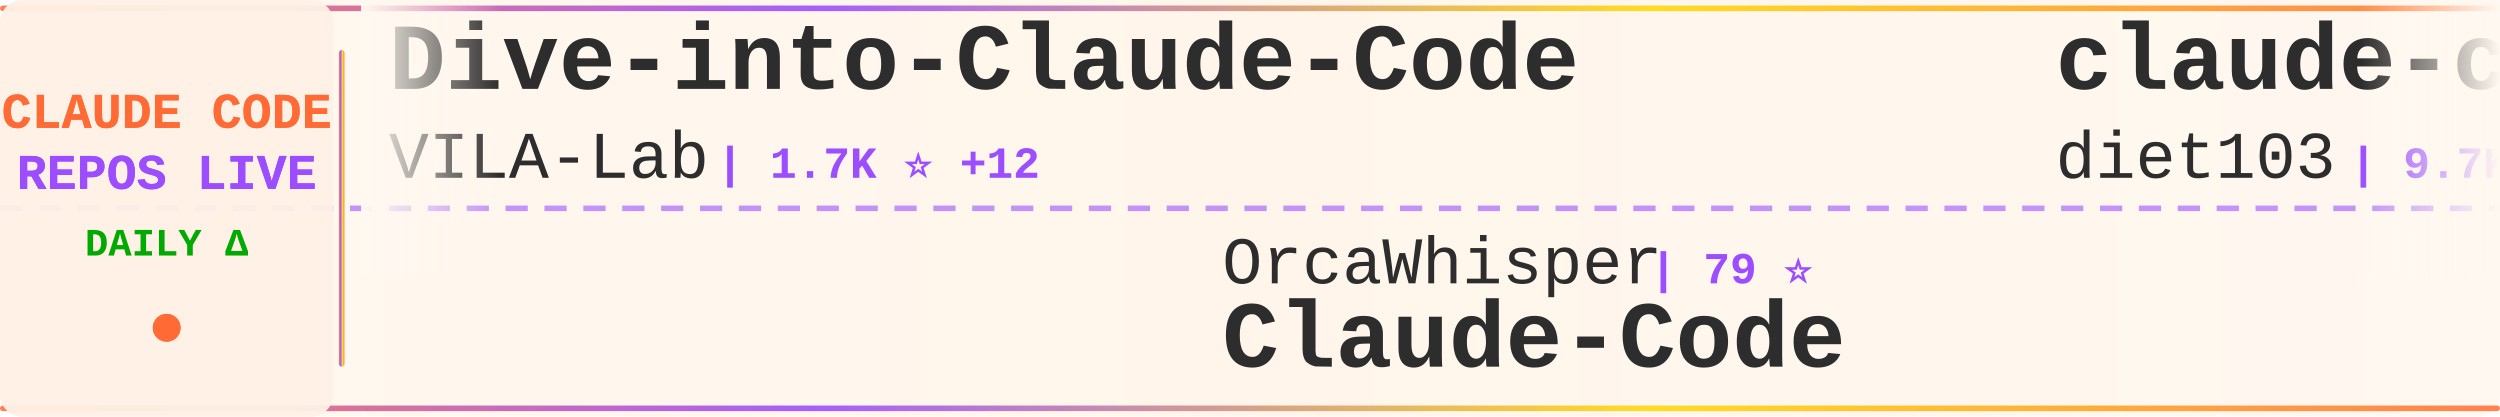
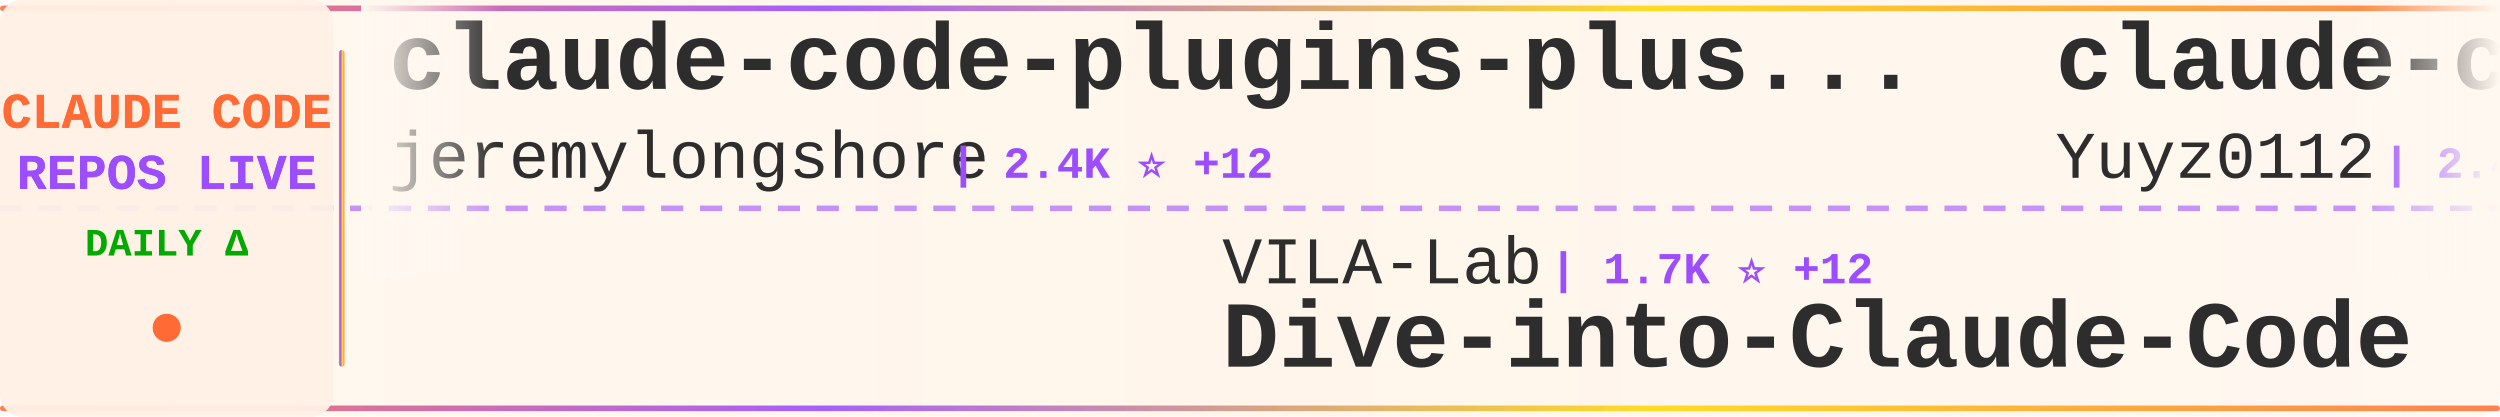
<svg xmlns="http://www.w3.org/2000/svg" width="900" height="150">
  <defs>
    <linearGradient id="tickerBg" x1="0%" y1="0%" x2="100%" y2="0%">
      <stop offset="0%" style="stop-color:#fff8f0;stop-opacity:0.98" />
      <stop offset="50%" style="stop-color:#fff5eb;stop-opacity:1" />
      <stop offset="100%" style="stop-color:#fff8f0;stop-opacity:0.98" />
    </linearGradient>
    <linearGradient id="borderGrad" x1="0%" y1="0%" x2="100%" y2="0%">
      <stop offset="0%" style="stop-color:#FF6B35;stop-opacity:0.85">
        <animate attributeName="stop-opacity" values="0.85;1;0.85" dur="2s" repeatCount="indefinite" />
      </stop>
      <stop offset="33%" style="stop-color:#9C4EFF;stop-opacity:0.9">
        <animate attributeName="stop-opacity" values="0.9;1;0.9" dur="2.2s" repeatCount="indefinite" />
      </stop>
      <stop offset="66%" style="stop-color:#FFD700;stop-opacity:0.85">
        <animate attributeName="stop-opacity" values="0.85;1;0.85" dur="1.8s" repeatCount="indefinite" />
      </stop>
      <stop offset="100%" style="stop-color:#FF6B35;stop-opacity:0.85">
        <animate attributeName="stop-opacity" values="0.85;1;0.85" dur="2s" repeatCount="indefinite" />
      </stop>
    </linearGradient>
    <filter id="textGlow">
      <feGaussianBlur stdDeviation="0.15" result="coloredBlur" />
      <feMerge>
        <feMergeNode in="coloredBlur" />
        <feMergeNode in="SourceGraphic" />
      </feMerge>
    </filter>
    <filter id="metricGlow">
      <feGaussianBlur stdDeviation="0.2" result="coloredBlur" />
      <feMerge>
        <feMergeNode in="coloredBlur" />
        <feMergeNode in="SourceGraphic" />
      </feMerge>
    </filter>
    <linearGradient id="leftFade" x1="0%" y1="0%" x2="100%" y2="0%">
      <stop offset="0%" style="stop-color:#fff8f0;stop-opacity:1" />
      <stop offset="100%" style="stop-color:#fff8f0;stop-opacity:0" />
    </linearGradient>
    <linearGradient id="rightFade" x1="0%" y1="0%" x2="100%" y2="0%">
      <stop offset="0%" style="stop-color:#fff8f0;stop-opacity:0" />
      <stop offset="100%" style="stop-color:#fff8f0;stop-opacity:1" />
    </linearGradient>
  </defs>
  <rect width="900" height="150" fill="url(#tickerBg)" rx="8" />
  <rect x="0" y="2" width="900" height="2" fill="url(#borderGrad)" rx="1" />
  <rect x="0" y="146" width="900" height="2" fill="url(#borderGrad)" rx="1" />
  <line x1="0" y1="75" x2="900" y2="75" stroke="#9C4EFF" stroke-width="2" stroke-dasharray="8 6" opacity="0.6" />
  <rect x="0" y="0" width="120" height="150" fill="#fff0e6" opacity="0.95" rx="8" />
  <text x="60" y="46" font-family="'Courier New', monospace" font-size="18" font-weight="bold" fill="#FF6B35" text-anchor="middle" filter="url(#textGlow)">
    CLAUDE CODE
  </text>
  <text x="60" y="68" font-family="'Courier New', monospace" font-size="18" font-weight="bold" fill="#9C4EFF" text-anchor="middle" filter="url(#textGlow)">
    REPOS LIVE
  </text>
  <text x="60" y="92" font-family="'Courier New', monospace" font-size="14" font-weight="bold" fill="#00aa00" text-anchor="middle">
    DAILY Δ
  </text>
  <circle cx="60" cy="118" r="5" fill="#FF6B35" filter="url(#metricGlow)">
    <animate attributeName="r" values="4;6;4" dur="1.5s" repeatCount="indefinite" />
    <animate attributeName="opacity" values="0.6;1;0.6" dur="1.5s" repeatCount="indefinite" />
  </circle>
  <rect x="122" y="18" width="2" height="114" fill="url(#borderGrad)" rx="1" />
  <clipPath id="tickerClip">
    <rect x="130" y="0" width="770" height="150" />
  </clipPath>
  <g clip-path="url(#tickerClip)">
    <g id="tickerItems">
      <animateTransform attributeName="transform" attributeType="XML" type="translate" from="0 0" to="-3000 0" dur="54s" repeatCount="indefinite" />
      <g transform="translate(0, 0)">
-         <text x="140" y="32" font-family="'Courier New', monospace" font-size="34" font-weight="bold" fill="#2d2d2d">Dive-into-Claude-Code</text>
-         <text x="140" y="64" font-family="'Courier New', monospace" font-size="24" font-weight="normal" fill="#2d2d2d" opacity="1.0">VILA-Lab</text>
-         <text x="258" y="64" font-family="'Courier New', monospace" font-size="16" font-weight="bold" fill="#9C4EFF"> | 1.7K ⭐ +12</text>
+         <text x="140" y="32" font-family="'Courier New', monospace" font-size="34" font-weight="bold" fill="#2d2d2d">claude-code-plugins-plus...</text>
+         <text x="140" y="64" font-family="'Courier New', monospace" font-size="24" font-weight="normal" fill="#2d2d2d" opacity="1.0">jeremylongshore</text>
+         <text x="342" y="64" font-family="'Courier New', monospace" font-size="16" font-weight="bold" fill="#9C4EFF"> | 2.4K ⭐ +12</text>
      </g>
      <g transform="translate(300, 0)">
-         <text x="140" y="102" font-family="'Courier New', monospace" font-size="24" font-weight="normal" fill="#2d2d2d" opacity="1.0">OrcaWhisper</text>
-         <text x="294" y="102" font-family="'Courier New', monospace" font-size="16" font-weight="bold" fill="#9C4EFF"> | 79 ⭐</text>
-         <text x="140" y="132" font-family="'Courier New', monospace" font-size="34" font-weight="bold" fill="#2d2d2d">Claude-Code</text>
+         <text x="140" y="102" font-family="'Courier New', monospace" font-size="24" font-weight="normal" fill="#2d2d2d" opacity="1.0">VILA-Lab</text>
+         <text x="258" y="102" font-family="'Courier New', monospace" font-size="16" font-weight="bold" fill="#9C4EFF"> | 1.7K ⭐ +12</text>
+         <text x="140" y="132" font-family="'Courier New', monospace" font-size="34" font-weight="bold" fill="#2d2d2d">Dive-into-Claude-Code</text>
      </g>
      <g transform="translate(600, 0)">
-         <text x="140" y="32" font-family="'Courier New', monospace" font-size="34" font-weight="bold" fill="#2d2d2d">claude-code-infrastructu...</text>
-         <text x="140" y="64" font-family="'Courier New', monospace" font-size="24" font-weight="normal" fill="#2d2d2d" opacity="1.0">diet103</text>
-         <text x="246" y="64" font-family="'Courier New', monospace" font-size="16" font-weight="bold" fill="#9C4EFF"> | 9.7K ⭐ +1</text>
+         <text x="140" y="32" font-family="'Courier New', monospace" font-size="34" font-weight="bold" fill="#2d2d2d">claude-code-reverse</text>
+         <text x="140" y="64" font-family="'Courier New', monospace" font-size="24" font-weight="normal" fill="#2d2d2d" opacity="1.0">Yuyz0112</text>
+         <text x="258" y="64" font-family="'Courier New', monospace" font-size="16" font-weight="bold" fill="#9C4EFF"> | 2.4K ⭐ +1</text>
      </g>
      <g transform="translate(900, 0)">
-         <text x="140" y="102" font-family="'Courier New', monospace" font-size="24" font-weight="normal" fill="#2d2d2d" opacity="1.0">pedrohcgs</text>
-         <text x="270" y="102" font-family="'Courier New', monospace" font-size="16" font-weight="bold" fill="#9C4EFF"> | 1.3K ⭐ +1</text>
-         <text x="140" y="132" font-family="'Courier New', monospace" font-size="34" font-weight="bold" fill="#2d2d2d">claude-code-my-workflow</text>
+         <text x="140" y="102" font-family="'Courier New', monospace" font-size="24" font-weight="normal" fill="#2d2d2d" opacity="1.0">rohitg00</text>
+         <text x="258" y="102" font-family="'Courier New', monospace" font-size="16" font-weight="bold" fill="#9C4EFF"> | 2.2K ⭐ +15</text>
+         <text x="140" y="132" font-family="'Courier New', monospace" font-size="34" font-weight="bold" fill="#2d2d2d">awesome-claude-code-tool...</text>
      </g>
      <g transform="translate(1200, 0)">
-         <text x="140" y="32" font-family="'Courier New', monospace" font-size="34" font-weight="bold" fill="#2d2d2d">claude-code-hub</text>
-         <text x="140" y="64" font-family="'Courier New', monospace" font-size="24" font-weight="normal" fill="#2d2d2d" opacity="1.0">ding113</text>
-         <text x="246" y="64" font-family="'Courier New', monospace" font-size="16" font-weight="bold" fill="#9C4EFF"> | 3.2K ⭐ +13</text>
+         <text x="140" y="32" font-family="'Courier New', monospace" font-size="34" font-weight="bold" fill="#2d2d2d">claude-code-rev</text>
+         <text x="140" y="64" font-family="'Courier New', monospace" font-size="24" font-weight="normal" fill="#2d2d2d" opacity="1.0">oboard</text>
+         <text x="234" y="64" font-family="'Courier New', monospace" font-size="16" font-weight="bold" fill="#9C4EFF"> | 3.2K ⭐ +3</text>
      </g>
      <g transform="translate(1500, 0)">
-         <text x="140" y="102" font-family="'Courier New', monospace" font-size="24" font-weight="normal" fill="#2d2d2d" opacity="1.0">Piebald-AI</text>
-         <text x="282" y="102" font-family="'Courier New', monospace" font-size="16" font-weight="bold" fill="#9C4EFF"> | 11.3K ⭐ +36</text>
-         <text x="140" y="132" font-family="'Courier New', monospace" font-size="34" font-weight="bold" fill="#2d2d2d">claude-code-system-promp...</text>
+         <text x="140" y="102" font-family="'Courier New', monospace" font-size="24" font-weight="normal" fill="#2d2d2d" opacity="1.0">multica-ai</text>
+         <text x="282" y="102" font-family="'Courier New', monospace" font-size="16" font-weight="bold" fill="#9C4EFF"> | 181.1K ⭐ +586</text>
+         <text x="140" y="132" font-family="'Courier New', monospace" font-size="34" font-weight="bold" fill="#2d2d2d">andrej-karpathy-skills</text>
      </g>
      <g transform="translate(1800, 0)">
-         <text x="140" y="32" font-family="'Courier New', monospace" font-size="34" font-weight="bold" fill="#2d2d2d">claude-code-spec-workflo...</text>
-         <text x="140" y="64" font-family="'Courier New', monospace" font-size="24" font-weight="normal" fill="#2d2d2d" opacity="1.0">Pimzino</text>
-         <text x="246" y="64" font-family="'Courier New', monospace" font-size="16" font-weight="bold" fill="#9C4EFF"> | 3.8K ⭐ +1</text>
+         <text x="140" y="32" font-family="'Courier New', monospace" font-size="34" font-weight="bold" fill="#2d2d2d">claude-code-sourcemap</text>
+         <text x="140" y="64" font-family="'Courier New', monospace" font-size="24" font-weight="normal" fill="#2d2d2d" opacity="1.0">ChinaSiro</text>
+         <text x="270" y="64" font-family="'Courier New', monospace" font-size="16" font-weight="bold" fill="#9C4EFF"> | 9.4K ⭐ +8</text>
      </g>
      <g transform="translate(2100, 0)">
-         <text x="140" y="102" font-family="'Courier New', monospace" font-size="24" font-weight="normal" fill="#2d2d2d" opacity="1.0">shareAI-lab</text>
-         <text x="294" y="102" font-family="'Courier New', monospace" font-size="16" font-weight="bold" fill="#9C4EFF"> | 68.1K ⭐ +197</text>
-         <text x="140" y="132" font-family="'Courier New', monospace" font-size="34" font-weight="bold" fill="#2d2d2d">learn-claude-code</text>
+         <text x="140" y="102" font-family="'Courier New', monospace" font-size="24" font-weight="normal" fill="#2d2d2d" opacity="1.0">diet103</text>
+         <text x="246" y="102" font-family="'Courier New', monospace" font-size="16" font-weight="bold" fill="#9C4EFF"> | 9.7K ⭐ +1</text>
+         <text x="140" y="132" font-family="'Courier New', monospace" font-size="34" font-weight="bold" fill="#2d2d2d">claude-code-infrastructu...</text>
      </g>
      <g transform="translate(2400, 0)">
-         <text x="140" y="32" font-family="'Courier New', monospace" font-size="34" font-weight="bold" fill="#2d2d2d">claude-code-cli</text>
-         <text x="140" y="64" font-family="'Courier New', monospace" font-size="24" font-weight="normal" fill="#2d2d2d" opacity="1.0">huangserva</text>
-         <text x="282" y="64" font-family="'Courier New', monospace" font-size="16" font-weight="bold" fill="#9C4EFF"> | 609 ⭐ +1</text>
+         <text x="140" y="32" font-family="'Courier New', monospace" font-size="34" font-weight="bold" fill="#2d2d2d">claude-code-showcase</text>
+         <text x="140" y="64" font-family="'Courier New', monospace" font-size="24" font-weight="normal" fill="#2d2d2d" opacity="1.0">ChrisWiles</text>
+         <text x="282" y="64" font-family="'Courier New', monospace" font-size="16" font-weight="bold" fill="#9C4EFF"> | 6.0K ⭐ +3</text>
      </g>
      <g transform="translate(2700, 0)">
-         <text x="140" y="102" font-family="'Courier New', monospace" font-size="24" font-weight="normal" fill="#2d2d2d" opacity="1.0">fazxes</text>
-         <text x="234" y="102" font-family="'Courier New', monospace" font-size="16" font-weight="bold" fill="#9C4EFF"> | 222 ⭐</text>
-         <text x="140" y="132" font-family="'Courier New', monospace" font-size="34" font-weight="bold" fill="#2d2d2d">Claude-code</text>
+         <text x="140" y="102" font-family="'Courier New', monospace" font-size="24" font-weight="normal" fill="#2d2d2d" opacity="1.0">ghuntley</text>
+         <text x="258" y="102" font-family="'Courier New', monospace" font-size="16" font-weight="bold" fill="#9C4EFF"> | 986 ⭐</text>
+         <text x="140" y="132" font-family="'Courier New', monospace" font-size="34" font-weight="bold" fill="#2d2d2d">claude-code-source-code-...</text>
      </g>
      <g transform="translate(3000, 0)">
-         <text x="140" y="32" font-family="'Courier New', monospace" font-size="34" font-weight="bold" fill="#2d2d2d">Dive-into-Claude-Code</text>
-         <text x="140" y="64" font-family="'Courier New', monospace" font-size="24" font-weight="normal" fill="#2d2d2d" opacity="1.0">VILA-Lab</text>
-         <text x="258" y="64" font-family="'Courier New', monospace" font-size="16" font-weight="bold" fill="#9C4EFF"> | 1.7K ⭐ +12</text>
+         <text x="140" y="32" font-family="'Courier New', monospace" font-size="34" font-weight="bold" fill="#2d2d2d">claude-code-plugins-plus...</text>
+         <text x="140" y="64" font-family="'Courier New', monospace" font-size="24" font-weight="normal" fill="#2d2d2d" opacity="1.0">jeremylongshore</text>
+         <text x="342" y="64" font-family="'Courier New', monospace" font-size="16" font-weight="bold" fill="#9C4EFF"> | 2.4K ⭐ +12</text>
      </g>
      <g transform="translate(3300, 0)">
-         <text x="140" y="102" font-family="'Courier New', monospace" font-size="24" font-weight="normal" fill="#2d2d2d" opacity="1.0">OrcaWhisper</text>
-         <text x="294" y="102" font-family="'Courier New', monospace" font-size="16" font-weight="bold" fill="#9C4EFF"> | 79 ⭐</text>
-         <text x="140" y="132" font-family="'Courier New', monospace" font-size="34" font-weight="bold" fill="#2d2d2d">Claude-Code</text>
+         <text x="140" y="102" font-family="'Courier New', monospace" font-size="24" font-weight="normal" fill="#2d2d2d" opacity="1.0">VILA-Lab</text>
+         <text x="258" y="102" font-family="'Courier New', monospace" font-size="16" font-weight="bold" fill="#9C4EFF"> | 1.7K ⭐ +12</text>
+         <text x="140" y="132" font-family="'Courier New', monospace" font-size="34" font-weight="bold" fill="#2d2d2d">Dive-into-Claude-Code</text>
      </g>
      <g transform="translate(3600, 0)">
-         <text x="140" y="32" font-family="'Courier New', monospace" font-size="34" font-weight="bold" fill="#2d2d2d">claude-code-infrastructu...</text>
-         <text x="140" y="64" font-family="'Courier New', monospace" font-size="24" font-weight="normal" fill="#2d2d2d" opacity="1.0">diet103</text>
-         <text x="246" y="64" font-family="'Courier New', monospace" font-size="16" font-weight="bold" fill="#9C4EFF"> | 9.7K ⭐ +1</text>
+         <text x="140" y="32" font-family="'Courier New', monospace" font-size="34" font-weight="bold" fill="#2d2d2d">claude-code-reverse</text>
+         <text x="140" y="64" font-family="'Courier New', monospace" font-size="24" font-weight="normal" fill="#2d2d2d" opacity="1.0">Yuyz0112</text>
+         <text x="258" y="64" font-family="'Courier New', monospace" font-size="16" font-weight="bold" fill="#9C4EFF"> | 2.4K ⭐ +1</text>
      </g>
      <g transform="translate(3900, 0)">
-         <text x="140" y="102" font-family="'Courier New', monospace" font-size="24" font-weight="normal" fill="#2d2d2d" opacity="1.0">pedrohcgs</text>
-         <text x="270" y="102" font-family="'Courier New', monospace" font-size="16" font-weight="bold" fill="#9C4EFF"> | 1.3K ⭐ +1</text>
-         <text x="140" y="132" font-family="'Courier New', monospace" font-size="34" font-weight="bold" fill="#2d2d2d">claude-code-my-workflow</text>
+         <text x="140" y="102" font-family="'Courier New', monospace" font-size="24" font-weight="normal" fill="#2d2d2d" opacity="1.0">rohitg00</text>
+         <text x="258" y="102" font-family="'Courier New', monospace" font-size="16" font-weight="bold" fill="#9C4EFF"> | 2.2K ⭐ +15</text>
+         <text x="140" y="132" font-family="'Courier New', monospace" font-size="34" font-weight="bold" fill="#2d2d2d">awesome-claude-code-tool...</text>
      </g>
    </g>
  </g>
  <rect x="130" y="0" width="50" height="100" fill="url(#leftFade)" />
  <rect x="850" y="0" width="50" height="100" fill="url(#rightFade)" />
</svg>
